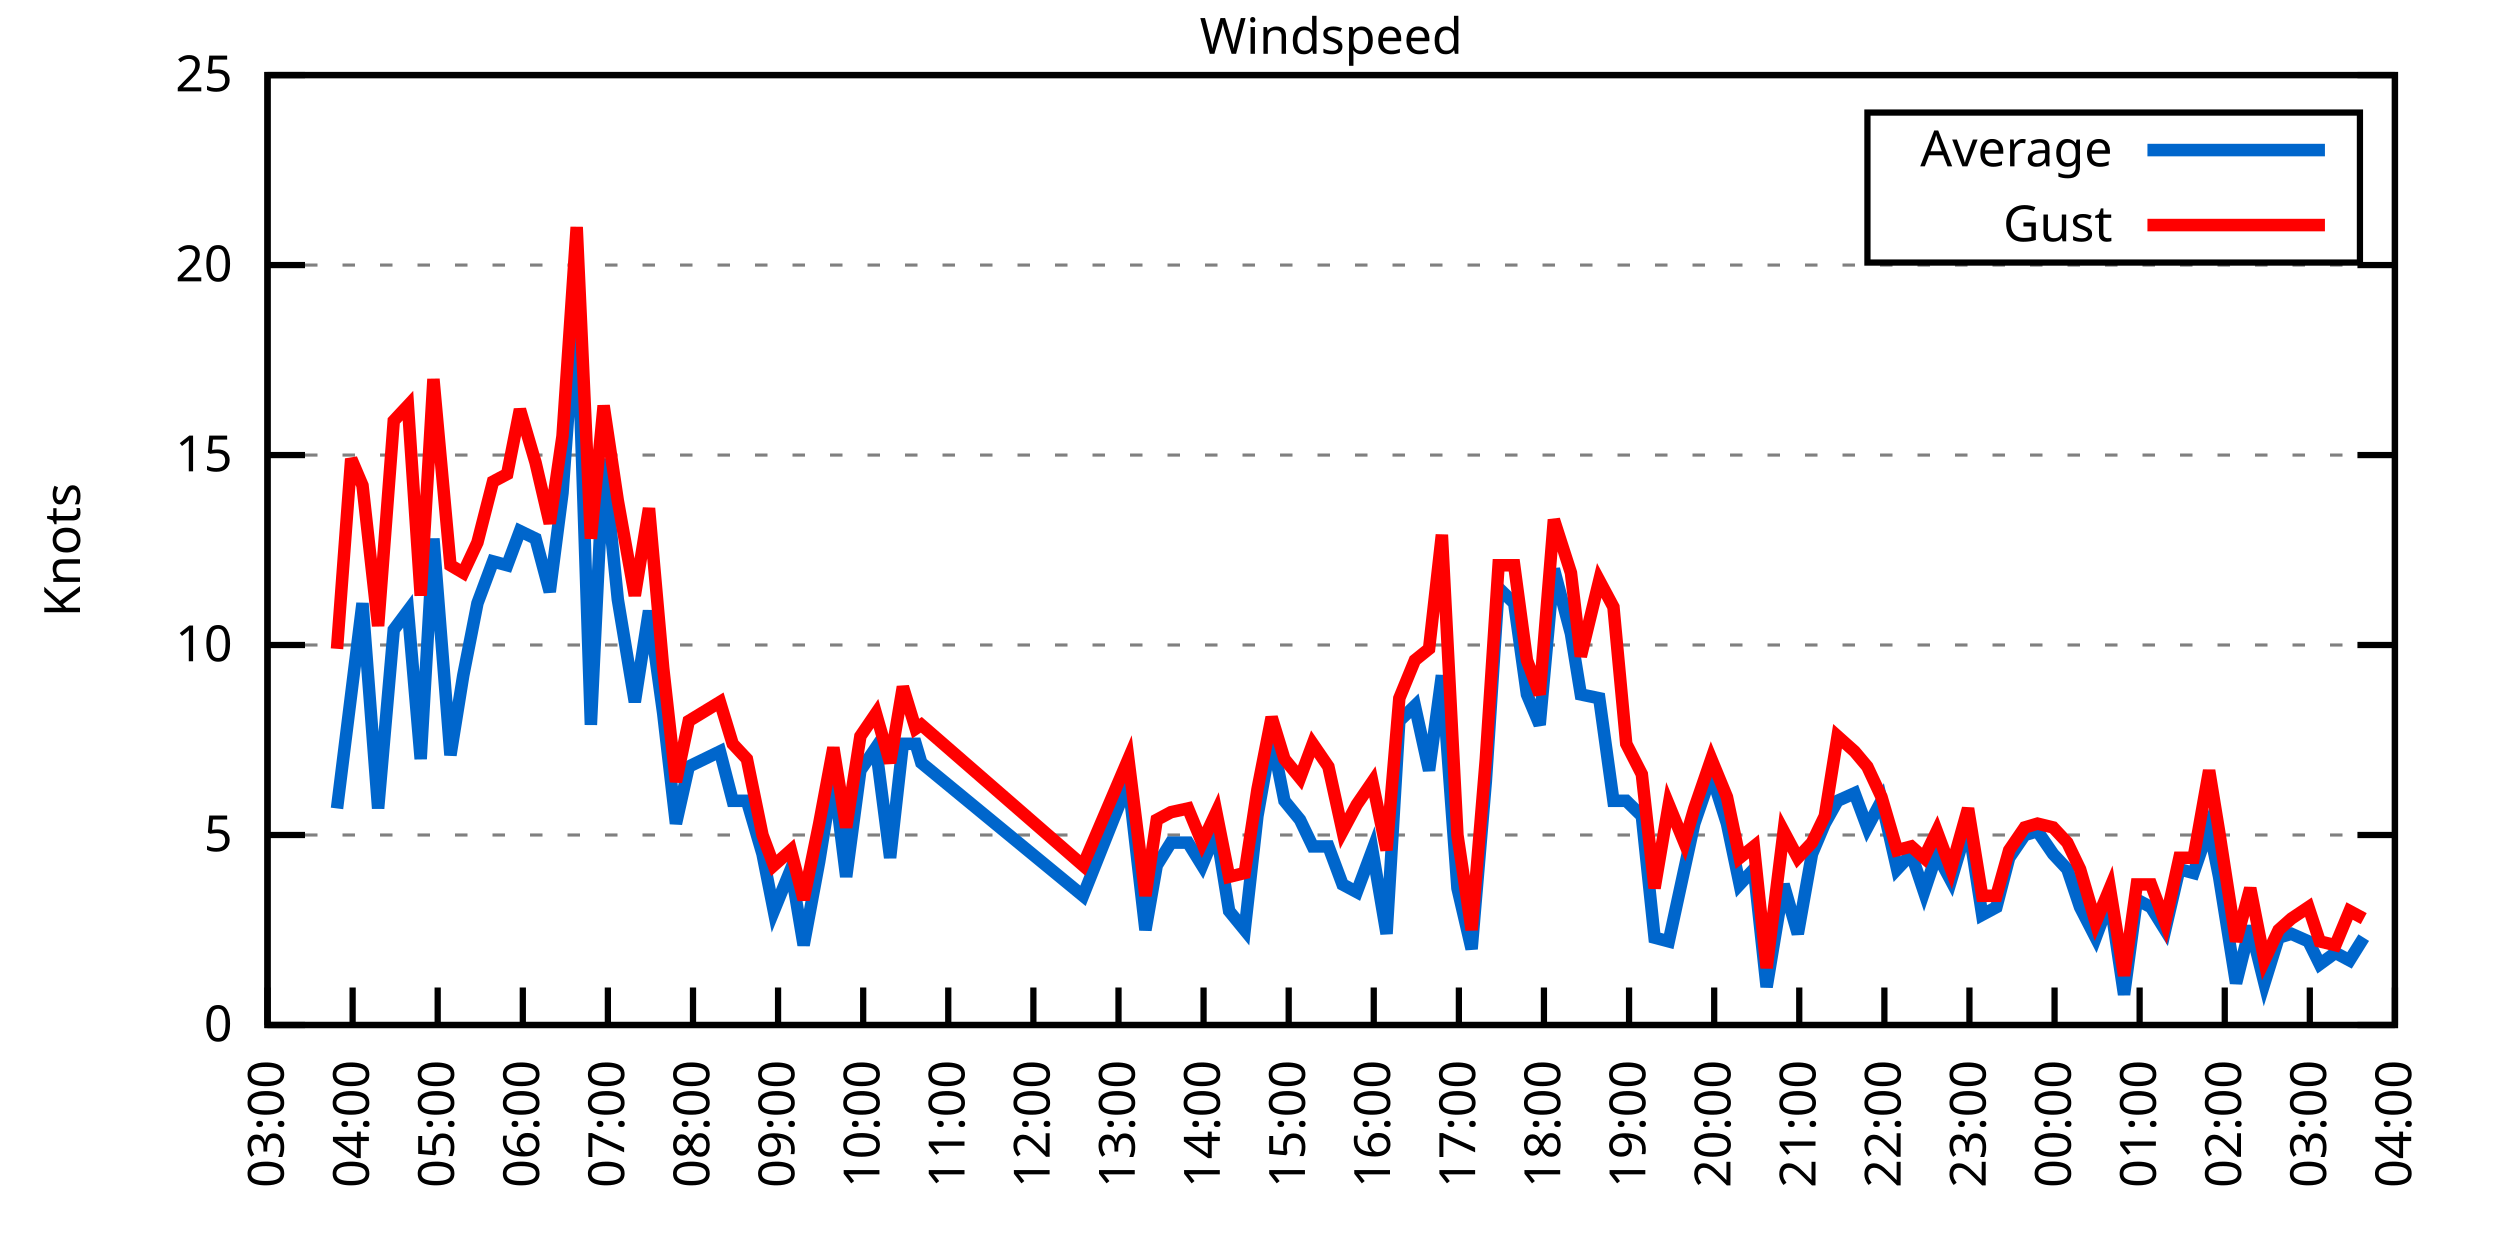
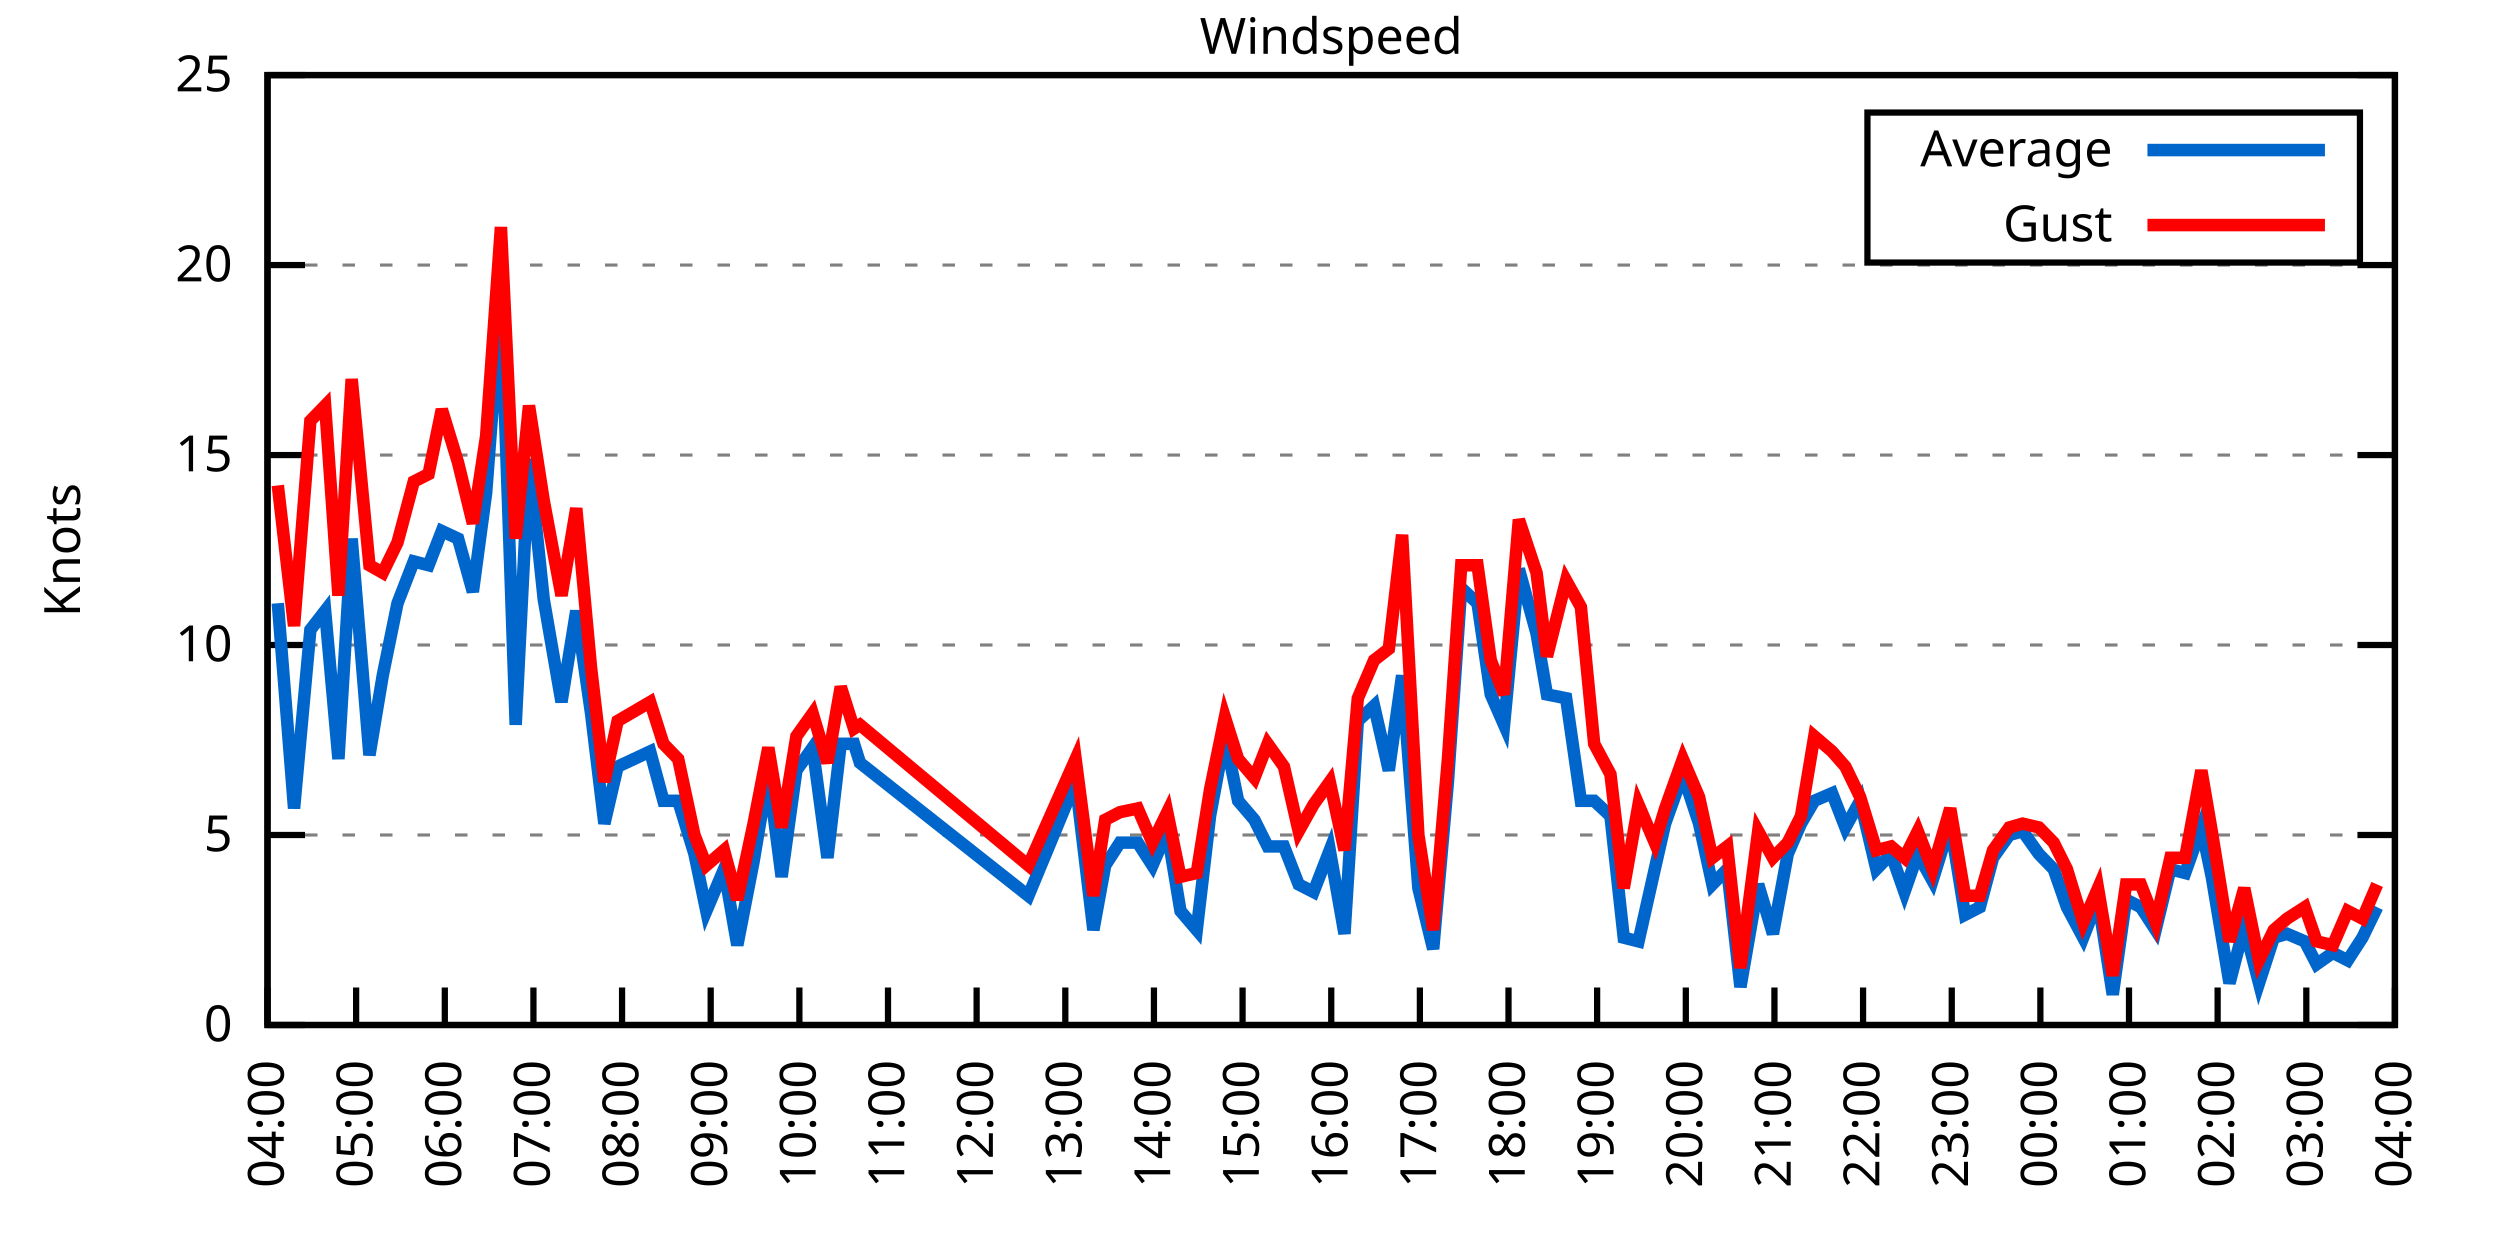
<svg xmlns="http://www.w3.org/2000/svg" xmlns:xlink="http://www.w3.org/1999/xlink" width="400" height="200" viewBox="0 0 400 200">
  <g id="gnuplot_canvas">
    <rect x="0" y="0" width="400" height="200" fill="none" />
    <defs>
      <circle id="gpDot" r="0.5" stroke-width="0.5" stroke="currentColor" />
      <path id="gpPt0" stroke-width="0.333" stroke="currentColor" d="M-1,0 h2 M0,-1 v2" />
      <path id="gpPt1" stroke-width="0.333" stroke="currentColor" d="M-1,-1 L1,1 M1,-1 L-1,1" />
      <path id="gpPt2" stroke-width="0.333" stroke="currentColor" d="M-1,0 L1,0 M0,-1 L0,1 M-1,-1 L1,1 M-1,1 L1,-1" />
      <rect id="gpPt3" stroke-width="0.333" stroke="currentColor" x="-1" y="-1" width="2" height="2" />
      <rect id="gpPt4" stroke-width="0.333" stroke="currentColor" fill="currentColor" x="-1" y="-1" width="2" height="2" />
      <circle id="gpPt5" stroke-width="0.333" stroke="currentColor" cx="0" cy="0" r="1" />
      <use xlink:href="#gpPt5" id="gpPt6" fill="currentColor" stroke="none" />
      <path id="gpPt7" stroke-width="0.333" stroke="currentColor" d="M0,-1.33 L-1.33,0.67 L1.33,0.67 z" />
      <use xlink:href="#gpPt7" id="gpPt8" fill="currentColor" stroke="none" />
      <use xlink:href="#gpPt7" id="gpPt9" stroke="currentColor" transform="rotate(180)" />
      <use xlink:href="#gpPt9" id="gpPt10" fill="currentColor" stroke="none" />
      <use xlink:href="#gpPt3" id="gpPt11" stroke="currentColor" transform="rotate(45)" />
      <use xlink:href="#gpPt11" id="gpPt12" fill="currentColor" stroke="none" />
      <path id="gpPt13" stroke-width="0.333" stroke="currentColor" d="M0,1.330 L1.265,0.411 L0.782,-1.067 L-0.782,-1.076 L-1.265,0.411 z" />
      <use xlink:href="#gpPt13" id="gpPt14" fill="currentColor" stroke="none" />
      <filter id="textbox" filterUnits="objectBoundingBox" x="0" y="0" height="1" width="1">
        <feFlood flood-color="white" flood-opacity="1" result="bgnd" />
        <feComposite in="SourceGraphic" in2="bgnd" operator="atop" />
      </filter>
      <filter id="greybox" filterUnits="objectBoundingBox" x="0" y="0" height="1" width="1">
        <feFlood flood-color="lightgrey" flood-opacity="1" result="grey" />
        <feComposite in="SourceGraphic" in2="grey" operator="atop" />
      </filter>
    </defs>
    <g fill="none" color="white" stroke="currentColor" stroke-width="1.00" stroke-linecap="butt" stroke-linejoin="miter">
</g>
    <g fill="none" color="black" stroke="currentColor" stroke-width="1.00" stroke-linecap="butt" stroke-linejoin="miter">
      <g stroke="none" shape-rendering="crispEdges">
        <polygon fill="rgb(255, 255, 255)" points="42.80,164.00 383.18,164.00 383.18,12.02 42.80,12.02 " />
      </g>
    </g>
    <g fill="none" color="black" stroke="currentColor" stroke-width="1.00" stroke-linecap="butt" stroke-linejoin="miter">
</g>
    <g fill="none" color="black" stroke="black" stroke-width="0.50" stroke-linecap="butt" stroke-linejoin="miter">
</g>
    <g fill="none" color="gray" stroke="currentColor" stroke-width="0.50" stroke-linecap="butt" stroke-linejoin="miter">
      <path stroke="gray" stroke-dasharray="2,4" class="gridline" d="M42.80,164.00 L383.19,164.00  " />
    </g>
    <g fill="none" color="gray" stroke="gray" stroke-width="1.00" stroke-linecap="butt" stroke-linejoin="miter">
</g>
    <g fill="none" color="black" stroke="currentColor" stroke-width="1.00" stroke-linecap="butt" stroke-linejoin="miter">
      <path stroke="black" d="M42.80,164.00 L48.80,164.00 M383.19,164.00 L377.19,164.00  " />
      <g transform="translate(37.20,166.60)" stroke="none" fill="black" font-family="Sans" font-size="8.00" text-anchor="end">
        <text>
          <tspan font-family="Sans"> 0</tspan>
        </text>
      </g>
    </g>
    <g fill="none" color="black" stroke="currentColor" stroke-width="1.00" stroke-linecap="butt" stroke-linejoin="miter">
</g>
    <g fill="none" color="black" stroke="black" stroke-width="0.50" stroke-linecap="butt" stroke-linejoin="miter">
</g>
    <g fill="none" color="gray" stroke="currentColor" stroke-width="0.50" stroke-linecap="butt" stroke-linejoin="miter">
      <path stroke="gray" stroke-dasharray="2,4" class="gridline" d="M42.80,133.60 L383.19,133.60  " />
    </g>
    <g fill="none" color="gray" stroke="gray" stroke-width="1.00" stroke-linecap="butt" stroke-linejoin="miter">
</g>
    <g fill="none" color="black" stroke="currentColor" stroke-width="1.00" stroke-linecap="butt" stroke-linejoin="miter">
      <path stroke="black" d="M42.80,133.60 L48.80,133.60 M383.19,133.60 L377.19,133.60  " />
      <g transform="translate(37.20,136.20)" stroke="none" fill="black" font-family="Sans" font-size="8.00" text-anchor="end">
        <text>
          <tspan font-family="Sans"> 5</tspan>
        </text>
      </g>
    </g>
    <g fill="none" color="black" stroke="currentColor" stroke-width="1.00" stroke-linecap="butt" stroke-linejoin="miter">
</g>
    <g fill="none" color="black" stroke="black" stroke-width="0.50" stroke-linecap="butt" stroke-linejoin="miter">
</g>
    <g fill="none" color="gray" stroke="currentColor" stroke-width="0.50" stroke-linecap="butt" stroke-linejoin="miter">
      <path stroke="gray" stroke-dasharray="2,4" class="gridline" d="M42.80,103.20 L383.19,103.20  " />
    </g>
    <g fill="none" color="gray" stroke="gray" stroke-width="1.00" stroke-linecap="butt" stroke-linejoin="miter">
</g>
    <g fill="none" color="black" stroke="currentColor" stroke-width="1.00" stroke-linecap="butt" stroke-linejoin="miter">
      <path stroke="black" d="M42.80,103.20 L48.80,103.20 M383.19,103.20 L377.19,103.20  " />
      <g transform="translate(37.20,105.80)" stroke="none" fill="black" font-family="Sans" font-size="8.00" text-anchor="end">
        <text>
          <tspan font-family="Sans"> 10</tspan>
        </text>
      </g>
    </g>
    <g fill="none" color="black" stroke="currentColor" stroke-width="1.00" stroke-linecap="butt" stroke-linejoin="miter">
</g>
    <g fill="none" color="black" stroke="black" stroke-width="0.50" stroke-linecap="butt" stroke-linejoin="miter">
</g>
    <g fill="none" color="gray" stroke="currentColor" stroke-width="0.50" stroke-linecap="butt" stroke-linejoin="miter">
      <path stroke="gray" stroke-dasharray="2,4" class="gridline" d="M42.80,72.81 L383.19,72.81  " />
    </g>
    <g fill="none" color="gray" stroke="gray" stroke-width="1.00" stroke-linecap="butt" stroke-linejoin="miter">
</g>
    <g fill="none" color="black" stroke="currentColor" stroke-width="1.00" stroke-linecap="butt" stroke-linejoin="miter">
      <path stroke="black" d="M42.80,72.81 L48.80,72.81 M383.19,72.81 L377.19,72.81  " />
      <g transform="translate(37.20,75.41)" stroke="none" fill="black" font-family="Sans" font-size="8.00" text-anchor="end">
        <text>
          <tspan font-family="Sans"> 15</tspan>
        </text>
      </g>
    </g>
    <g fill="none" color="black" stroke="currentColor" stroke-width="1.00" stroke-linecap="butt" stroke-linejoin="miter">
</g>
    <g fill="none" color="black" stroke="black" stroke-width="0.50" stroke-linecap="butt" stroke-linejoin="miter">
</g>
    <g fill="none" color="gray" stroke="currentColor" stroke-width="0.50" stroke-linecap="butt" stroke-linejoin="miter">
      <path stroke="gray" stroke-dasharray="2,4" class="gridline" d="M42.80,42.41 L383.19,42.41  " />
    </g>
    <g fill="none" color="gray" stroke="gray" stroke-width="1.00" stroke-linecap="butt" stroke-linejoin="miter">
</g>
    <g fill="none" color="black" stroke="currentColor" stroke-width="1.00" stroke-linecap="butt" stroke-linejoin="miter">
      <path stroke="black" d="M42.80,42.41 L48.80,42.41 M383.19,42.41 L377.19,42.41  " />
      <g transform="translate(37.20,45.01)" stroke="none" fill="black" font-family="Sans" font-size="8.00" text-anchor="end">
        <text>
          <tspan font-family="Sans"> 20</tspan>
        </text>
      </g>
    </g>
    <g fill="none" color="black" stroke="currentColor" stroke-width="1.00" stroke-linecap="butt" stroke-linejoin="miter">
</g>
    <g fill="none" color="black" stroke="black" stroke-width="0.50" stroke-linecap="butt" stroke-linejoin="miter">
</g>
    <g fill="none" color="gray" stroke="currentColor" stroke-width="0.50" stroke-linecap="butt" stroke-linejoin="miter">
      <path stroke="gray" stroke-dasharray="2,4" class="gridline" d="M42.80,12.01 L383.19,12.01  " />
    </g>
    <g fill="none" color="gray" stroke="gray" stroke-width="1.00" stroke-linecap="butt" stroke-linejoin="miter">
</g>
    <g fill="none" color="black" stroke="currentColor" stroke-width="1.00" stroke-linecap="butt" stroke-linejoin="miter">
      <path stroke="black" d="M42.80,12.01 L48.80,12.01 M383.19,12.01 L377.19,12.01  " />
      <g transform="translate(37.20,14.61)" stroke="none" fill="black" font-family="Sans" font-size="8.00" text-anchor="end">
        <text>
          <tspan font-family="Sans"> 25</tspan>
        </text>
      </g>
    </g>
    <g fill="none" color="black" stroke="currentColor" stroke-width="1.00" stroke-linecap="butt" stroke-linejoin="miter">
      <path stroke="black" d="M42.80,164.00 L42.80,158.00  " />
      <g transform="translate(45.40,169.60) rotate(270.00)" stroke="none" fill="black" font-family="Sans" font-size="8.00" text-anchor="end">
        <text>
-           <tspan font-family="Sans">03:00</tspan>
-         </text>
-       </g>
-     </g>
-     <g fill="none" color="black" stroke="currentColor" stroke-width="1.00" stroke-linecap="butt" stroke-linejoin="miter">
-       <path stroke="black" d="M56.42,164.00 L56.42,158.00  " />
-       <g transform="translate(59.02,169.60) rotate(270.00)" stroke="none" fill="black" font-family="Sans" font-size="8.00" text-anchor="end">
-         <text>
          <tspan font-family="Sans">04:00</tspan>
        </text>
      </g>
    </g>
    <g fill="none" color="black" stroke="currentColor" stroke-width="1.00" stroke-linecap="butt" stroke-linejoin="miter">
-       <path stroke="black" d="M70.03,164.00 L70.03,158.00  " />
-       <g transform="translate(72.63,169.60) rotate(270.00)" stroke="none" fill="black" font-family="Sans" font-size="8.00" text-anchor="end">
+       <path stroke="black" d="M56.98,164.00 L56.98,158.00  " />
+       <g transform="translate(59.58,169.60) rotate(270.00)" stroke="none" fill="black" font-family="Sans" font-size="8.00" text-anchor="end">
        <text>
          <tspan font-family="Sans">05:00</tspan>
        </text>
      </g>
    </g>
    <g fill="none" color="black" stroke="currentColor" stroke-width="1.00" stroke-linecap="butt" stroke-linejoin="miter">
-       <path stroke="black" d="M83.65,164.00 L83.65,158.00  " />
-       <g transform="translate(86.25,169.60) rotate(270.00)" stroke="none" fill="black" font-family="Sans" font-size="8.00" text-anchor="end">
+       <path stroke="black" d="M71.17,164.00 L71.17,158.00  " />
+       <g transform="translate(73.77,169.60) rotate(270.00)" stroke="none" fill="black" font-family="Sans" font-size="8.00" text-anchor="end">
        <text>
          <tspan font-family="Sans">06:00</tspan>
        </text>
      </g>
    </g>
    <g fill="none" color="black" stroke="currentColor" stroke-width="1.00" stroke-linecap="butt" stroke-linejoin="miter">
-       <path stroke="black" d="M97.26,164.00 L97.26,158.00  " />
-       <g transform="translate(99.86,169.60) rotate(270.00)" stroke="none" fill="black" font-family="Sans" font-size="8.00" text-anchor="end">
+       <path stroke="black" d="M85.35,164.00 L85.35,158.00  " />
+       <g transform="translate(87.95,169.60) rotate(270.00)" stroke="none" fill="black" font-family="Sans" font-size="8.00" text-anchor="end">
        <text>
          <tspan font-family="Sans">07:00</tspan>
        </text>
      </g>
    </g>
    <g fill="none" color="black" stroke="currentColor" stroke-width="1.00" stroke-linecap="butt" stroke-linejoin="miter">
-       <path stroke="black" d="M110.88,164.00 L110.88,158.00  " />
-       <g transform="translate(113.48,169.60) rotate(270.00)" stroke="none" fill="black" font-family="Sans" font-size="8.00" text-anchor="end">
+       <path stroke="black" d="M99.53,164.00 L99.53,158.00  " />
+       <g transform="translate(102.13,169.60) rotate(270.00)" stroke="none" fill="black" font-family="Sans" font-size="8.00" text-anchor="end">
        <text>
          <tspan font-family="Sans">08:00</tspan>
        </text>
      </g>
    </g>
    <g fill="none" color="black" stroke="currentColor" stroke-width="1.00" stroke-linecap="butt" stroke-linejoin="miter">
-       <path stroke="black" d="M124.49,164.00 L124.49,158.00  " />
-       <g transform="translate(127.09,169.60) rotate(270.00)" stroke="none" fill="black" font-family="Sans" font-size="8.00" text-anchor="end">
+       <path stroke="black" d="M113.71,164.00 L113.71,158.00  " />
+       <g transform="translate(116.31,169.60) rotate(270.00)" stroke="none" fill="black" font-family="Sans" font-size="8.00" text-anchor="end">
        <text>
          <tspan font-family="Sans">09:00</tspan>
        </text>
      </g>
    </g>
    <g fill="none" color="black" stroke="currentColor" stroke-width="1.00" stroke-linecap="butt" stroke-linejoin="miter">
-       <path stroke="black" d="M138.11,164.00 L138.11,158.00  " />
-       <g transform="translate(140.71,169.60) rotate(270.00)" stroke="none" fill="black" font-family="Sans" font-size="8.00" text-anchor="end">
+       <path stroke="black" d="M127.90,164.00 L127.90,158.00  " />
+       <g transform="translate(130.50,169.60) rotate(270.00)" stroke="none" fill="black" font-family="Sans" font-size="8.00" text-anchor="end">
        <text>
          <tspan font-family="Sans">10:00</tspan>
        </text>
      </g>
    </g>
    <g fill="none" color="black" stroke="currentColor" stroke-width="1.00" stroke-linecap="butt" stroke-linejoin="miter">
-       <path stroke="black" d="M151.72,164.00 L151.72,158.00  " />
-       <g transform="translate(154.32,169.60) rotate(270.00)" stroke="none" fill="black" font-family="Sans" font-size="8.00" text-anchor="end">
+       <path stroke="black" d="M142.08,164.00 L142.08,158.00  " />
+       <g transform="translate(144.68,169.60) rotate(270.00)" stroke="none" fill="black" font-family="Sans" font-size="8.00" text-anchor="end">
        <text>
          <tspan font-family="Sans">11:00</tspan>
        </text>
      </g>
    </g>
    <g fill="none" color="black" stroke="currentColor" stroke-width="1.00" stroke-linecap="butt" stroke-linejoin="miter">
-       <path stroke="black" d="M165.34,164.00 L165.34,158.00  " />
-       <g transform="translate(167.94,169.60) rotate(270.00)" stroke="none" fill="black" font-family="Sans" font-size="8.00" text-anchor="end">
+       <path stroke="black" d="M156.26,164.00 L156.26,158.00  " />
+       <g transform="translate(158.86,169.60) rotate(270.00)" stroke="none" fill="black" font-family="Sans" font-size="8.00" text-anchor="end">
        <text>
          <tspan font-family="Sans">12:00</tspan>
        </text>
      </g>
    </g>
    <g fill="none" color="black" stroke="currentColor" stroke-width="1.00" stroke-linecap="butt" stroke-linejoin="miter">
-       <path stroke="black" d="M178.96,164.00 L178.96,158.00  " />
-       <g transform="translate(181.56,169.60) rotate(270.00)" stroke="none" fill="black" font-family="Sans" font-size="8.00" text-anchor="end">
+       <path stroke="black" d="M170.45,164.00 L170.45,158.00  " />
+       <g transform="translate(173.05,169.60) rotate(270.00)" stroke="none" fill="black" font-family="Sans" font-size="8.00" text-anchor="end">
        <text>
          <tspan font-family="Sans">13:00</tspan>
        </text>
      </g>
    </g>
    <g fill="none" color="black" stroke="currentColor" stroke-width="1.00" stroke-linecap="butt" stroke-linejoin="miter">
-       <path stroke="black" d="M192.57,164.00 L192.57,158.00  " />
-       <g transform="translate(195.17,169.60) rotate(270.00)" stroke="none" fill="black" font-family="Sans" font-size="8.00" text-anchor="end">
+       <path stroke="black" d="M184.63,164.00 L184.63,158.00  " />
+       <g transform="translate(187.23,169.60) rotate(270.00)" stroke="none" fill="black" font-family="Sans" font-size="8.00" text-anchor="end">
        <text>
          <tspan font-family="Sans">14:00</tspan>
        </text>
      </g>
    </g>
    <g fill="none" color="black" stroke="currentColor" stroke-width="1.00" stroke-linecap="butt" stroke-linejoin="miter">
-       <path stroke="black" d="M206.19,164.00 L206.19,158.00  " />
-       <g transform="translate(208.79,169.60) rotate(270.00)" stroke="none" fill="black" font-family="Sans" font-size="8.00" text-anchor="end">
+       <path stroke="black" d="M198.81,164.00 L198.81,158.00  " />
+       <g transform="translate(201.41,169.60) rotate(270.00)" stroke="none" fill="black" font-family="Sans" font-size="8.00" text-anchor="end">
        <text>
          <tspan font-family="Sans">15:00</tspan>
        </text>
      </g>
    </g>
    <g fill="none" color="black" stroke="currentColor" stroke-width="1.00" stroke-linecap="butt" stroke-linejoin="miter">
-       <path stroke="black" d="M219.80,164.00 L219.80,158.00  " />
-       <g transform="translate(222.40,169.60) rotate(270.00)" stroke="none" fill="black" font-family="Sans" font-size="8.00" text-anchor="end">
+       <path stroke="black" d="M213.00,164.00 L213.00,158.00  " />
+       <g transform="translate(215.60,169.60) rotate(270.00)" stroke="none" fill="black" font-family="Sans" font-size="8.00" text-anchor="end">
        <text>
          <tspan font-family="Sans">16:00</tspan>
        </text>
      </g>
    </g>
    <g fill="none" color="black" stroke="currentColor" stroke-width="1.00" stroke-linecap="butt" stroke-linejoin="miter">
-       <path stroke="black" d="M233.42,164.00 L233.42,158.00  " />
-       <g transform="translate(236.02,169.60) rotate(270.00)" stroke="none" fill="black" font-family="Sans" font-size="8.00" text-anchor="end">
+       <path stroke="black" d="M227.18,164.00 L227.18,158.00  " />
+       <g transform="translate(229.78,169.60) rotate(270.00)" stroke="none" fill="black" font-family="Sans" font-size="8.00" text-anchor="end">
        <text>
          <tspan font-family="Sans">17:00</tspan>
        </text>
      </g>
    </g>
    <g fill="none" color="black" stroke="currentColor" stroke-width="1.00" stroke-linecap="butt" stroke-linejoin="miter">
-       <path stroke="black" d="M247.03,164.00 L247.03,158.00  " />
-       <g transform="translate(249.63,169.60) rotate(270.00)" stroke="none" fill="black" font-family="Sans" font-size="8.00" text-anchor="end">
+       <path stroke="black" d="M241.36,164.00 L241.36,158.00  " />
+       <g transform="translate(243.96,169.60) rotate(270.00)" stroke="none" fill="black" font-family="Sans" font-size="8.00" text-anchor="end">
        <text>
          <tspan font-family="Sans">18:00</tspan>
        </text>
      </g>
    </g>
    <g fill="none" color="black" stroke="currentColor" stroke-width="1.00" stroke-linecap="butt" stroke-linejoin="miter">
-       <path stroke="black" d="M260.65,164.00 L260.65,158.00  " />
-       <g transform="translate(263.25,169.60) rotate(270.00)" stroke="none" fill="black" font-family="Sans" font-size="8.00" text-anchor="end">
+       <path stroke="black" d="M255.54,164.00 L255.54,158.00  " />
+       <g transform="translate(258.14,169.60) rotate(270.00)" stroke="none" fill="black" font-family="Sans" font-size="8.00" text-anchor="end">
        <text>
          <tspan font-family="Sans">19:00</tspan>
        </text>
      </g>
    </g>
    <g fill="none" color="black" stroke="currentColor" stroke-width="1.00" stroke-linecap="butt" stroke-linejoin="miter">
-       <path stroke="black" d="M274.27,164.00 L274.27,158.00  " />
-       <g transform="translate(276.87,169.60) rotate(270.00)" stroke="none" fill="black" font-family="Sans" font-size="8.00" text-anchor="end">
+       <path stroke="black" d="M269.73,164.00 L269.73,158.00  " />
+       <g transform="translate(272.33,169.60) rotate(270.00)" stroke="none" fill="black" font-family="Sans" font-size="8.00" text-anchor="end">
        <text>
          <tspan font-family="Sans">20:00</tspan>
        </text>
      </g>
    </g>
    <g fill="none" color="black" stroke="currentColor" stroke-width="1.00" stroke-linecap="butt" stroke-linejoin="miter">
-       <path stroke="black" d="M287.88,164.00 L287.88,158.00  " />
-       <g transform="translate(290.48,169.60) rotate(270.00)" stroke="none" fill="black" font-family="Sans" font-size="8.00" text-anchor="end">
+       <path stroke="black" d="M283.91,164.00 L283.91,158.00  " />
+       <g transform="translate(286.51,169.60) rotate(270.00)" stroke="none" fill="black" font-family="Sans" font-size="8.00" text-anchor="end">
        <text>
          <tspan font-family="Sans">21:00</tspan>
        </text>
      </g>
    </g>
    <g fill="none" color="black" stroke="currentColor" stroke-width="1.00" stroke-linecap="butt" stroke-linejoin="miter">
-       <path stroke="black" d="M301.50,164.00 L301.50,158.00  " />
-       <g transform="translate(304.10,169.60) rotate(270.00)" stroke="none" fill="black" font-family="Sans" font-size="8.00" text-anchor="end">
+       <path stroke="black" d="M298.09,164.00 L298.09,158.00  " />
+       <g transform="translate(300.69,169.60) rotate(270.00)" stroke="none" fill="black" font-family="Sans" font-size="8.00" text-anchor="end">
        <text>
          <tspan font-family="Sans">22:00</tspan>
        </text>
      </g>
    </g>
    <g fill="none" color="black" stroke="currentColor" stroke-width="1.00" stroke-linecap="butt" stroke-linejoin="miter">
-       <path stroke="black" d="M315.11,164.00 L315.11,158.00  " />
-       <g transform="translate(317.71,169.60) rotate(270.00)" stroke="none" fill="black" font-family="Sans" font-size="8.00" text-anchor="end">
+       <path stroke="black" d="M312.28,164.00 L312.28,158.00  " />
+       <g transform="translate(314.88,169.60) rotate(270.00)" stroke="none" fill="black" font-family="Sans" font-size="8.00" text-anchor="end">
        <text>
          <tspan font-family="Sans">23:00</tspan>
        </text>
      </g>
    </g>
    <g fill="none" color="black" stroke="currentColor" stroke-width="1.00" stroke-linecap="butt" stroke-linejoin="miter">
-       <path stroke="black" d="M328.73,164.00 L328.73,158.00  " />
-       <g transform="translate(331.33,169.60) rotate(270.00)" stroke="none" fill="black" font-family="Sans" font-size="8.00" text-anchor="end">
+       <path stroke="black" d="M326.46,164.00 L326.46,158.00  " />
+       <g transform="translate(329.06,169.60) rotate(270.00)" stroke="none" fill="black" font-family="Sans" font-size="8.00" text-anchor="end">
        <text>
          <tspan font-family="Sans">00:00</tspan>
        </text>
      </g>
    </g>
    <g fill="none" color="black" stroke="currentColor" stroke-width="1.00" stroke-linecap="butt" stroke-linejoin="miter">
-       <path stroke="black" d="M342.34,164.00 L342.34,158.00  " />
-       <g transform="translate(344.94,169.60) rotate(270.00)" stroke="none" fill="black" font-family="Sans" font-size="8.00" text-anchor="end">
+       <path stroke="black" d="M340.64,164.00 L340.64,158.00  " />
+       <g transform="translate(343.24,169.60) rotate(270.00)" stroke="none" fill="black" font-family="Sans" font-size="8.00" text-anchor="end">
        <text>
          <tspan font-family="Sans">01:00</tspan>
        </text>
      </g>
    </g>
    <g fill="none" color="black" stroke="currentColor" stroke-width="1.00" stroke-linecap="butt" stroke-linejoin="miter">
-       <path stroke="black" d="M355.96,164.00 L355.96,158.00  " />
-       <g transform="translate(358.56,169.60) rotate(270.00)" stroke="none" fill="black" font-family="Sans" font-size="8.00" text-anchor="end">
+       <path stroke="black" d="M354.82,164.00 L354.82,158.00  " />
+       <g transform="translate(357.42,169.60) rotate(270.00)" stroke="none" fill="black" font-family="Sans" font-size="8.00" text-anchor="end">
        <text>
          <tspan font-family="Sans">02:00</tspan>
        </text>
      </g>
    </g>
    <g fill="none" color="black" stroke="currentColor" stroke-width="1.00" stroke-linecap="butt" stroke-linejoin="miter">
-       <path stroke="black" d="M369.57,164.00 L369.57,158.00  " />
-       <g transform="translate(372.17,169.60) rotate(270.00)" stroke="none" fill="black" font-family="Sans" font-size="8.00" text-anchor="end">
+       <path stroke="black" d="M369.01,164.00 L369.01,158.00  " />
+       <g transform="translate(371.61,169.60) rotate(270.00)" stroke="none" fill="black" font-family="Sans" font-size="8.00" text-anchor="end">
        <text>
          <tspan font-family="Sans">03:00</tspan>
        </text>
      </g>
    </g>
    <g fill="none" color="black" stroke="currentColor" stroke-width="1.00" stroke-linecap="butt" stroke-linejoin="miter">
      <path stroke="black" d="M383.19,164.00 L383.19,158.00  " />
      <g transform="translate(385.79,169.60) rotate(270.00)" stroke="none" fill="black" font-family="Sans" font-size="8.00" text-anchor="end">
        <text>
          <tspan font-family="Sans">04:00</tspan>
        </text>
      </g>
    </g>
    <g fill="none" color="black" stroke="currentColor" stroke-width="1.00" stroke-linecap="butt" stroke-linejoin="miter">
</g>
    <g fill="none" color="black" stroke="currentColor" stroke-width="1.00" stroke-linecap="butt" stroke-linejoin="miter">
      <path stroke="black" d="M42.80,12.01 L42.80,164.00 L383.19,164.00 L383.19,12.01 L42.80,12.01 Z  " />
    </g>
    <g fill="none" color="black" stroke="currentColor" stroke-width="1.00" stroke-linecap="butt" stroke-linejoin="miter">
</g>
    <g fill="none" color="black" stroke="currentColor" stroke-width="1.00" stroke-linecap="butt" stroke-linejoin="miter">
      <path stroke="black" d="M298.79,42.01 L298.79,18.01 L377.59,18.01 L377.59,42.01 L298.79,42.01 Z  " />
    </g>
    <g id="Windspeed_plot_1">
      <g fill="none" color="white" stroke="black" stroke-width="2.00" stroke-linecap="butt" stroke-linejoin="miter">
</g>
      <g fill="none" color="black" stroke="currentColor" stroke-width="2.00" stroke-linecap="butt" stroke-linejoin="miter">
        <g transform="translate(337.99,26.61)" stroke="none" fill="black" font-family="Sans" font-size="8.00" text-anchor="end">
          <text>
            <tspan font-family="Sans">Average</tspan>
          </text>
        </g>
      </g>
      <g fill="none" color="black" stroke="currentColor" stroke-width="2.00" stroke-linecap="butt" stroke-linejoin="miter">
-         <path stroke="rgb(  0, 102, 204)" d="M343.59,24.01 L371.99,24.01 M53.92,129.35 L56.19,111.11 L58.00,96.52 L60.50,129.35 L63.00,100.77 L65.27,97.73   L67.31,121.44 L69.35,86.18 L72.07,120.83 L74.12,108.07 L76.39,96.52 L78.88,89.83 L81.15,90.44 L83.19,84.97   L85.69,86.18 L87.96,94.69 L90.00,78.89 L92.27,47.88 L94.54,115.97 L96.58,73.41 L98.85,95.91 L101.57,112.32   L103.84,97.73 L106.11,114.15 L108.15,131.78 L110.20,122.66 L115.19,120.23 L117.23,128.13 L119.50,128.13 L122.00,136.64   L123.81,145.76 L126.54,139.07 L128.58,151.23 L131.07,137.86 L133.34,123.87 L135.39,140.29 L137.66,123.27 L140.15,119.62   L142.42,137.25 L144.46,119.01 L146.51,119.01 L147.41,122.05 L173.28,143.33 L180.54,125.09 L183.27,148.80 L185.08,138.47   L187.35,134.82 L190.08,134.82 L192.34,138.47 L194.61,132.99 L196.66,145.76 L199.15,148.80 L201.19,130.56 L203.46,117.80   L205.51,128.13 L208.00,131.17 L210.04,135.43 L212.54,135.43 L214.81,141.51 L217.08,142.72 L219.58,136.03 L221.85,149.41   L223.89,115.36 L226.38,112.93 L228.65,123.27 L230.70,108.07 L233.19,142.11 L235.46,151.84 L237.73,125.09 L239.77,94.08   L242.27,96.52 L244.31,111.11 L246.35,115.97 L248.62,91.04 L251.35,101.38 L252.93,111.11 L255.88,111.72 L258.15,128.13   L260.20,128.13 L262.69,130.56 L264.73,150.02 L267.00,150.62 L269.50,139.07 L271.09,131.78 L273.81,123.87 L276.31,131.78   L278.35,141.51 L280.62,139.07 L282.66,157.92 L285.38,141.51 L287.65,149.41 L289.92,136.64 L291.97,131.78 L294.01,128.13   L296.73,126.91 L298.77,132.39 L301.04,128.13 L303.54,139.07 L305.81,136.64 L307.85,142.72 L309.89,136.64 L312.16,140.90   L314.89,131.78 L317.15,146.37 L319.42,145.15 L321.47,137.25 L323.96,133.60 L326.00,132.99 L328.50,136.64 L330.77,139.07   L332.81,145.15 L335.31,150.02 L337.58,143.94 L339.85,159.14 L341.89,143.94 L344.16,145.15 L346.43,148.80 L348.70,139.07   L350.97,139.68 L353.46,132.39 L355.05,140.29 L357.77,157.31 L360.04,148.19 L362.31,157.31 L364.58,150.02 L366.62,149.41   L369.35,150.62 L371.16,154.27 L373.66,152.45 L375.93,153.66 L378.20,150.02  " />
+         <path stroke="rgb(  0, 102, 204)" d="M343.59,24.01 L371.99,24.01 M44.45,96.52 L47.05,129.35 L49.66,100.77 L52.02,97.73 L54.15,121.44 L56.27,86.18   L59.11,120.83 L61.24,108.07 L63.60,96.52 L66.20,89.83 L68.57,90.44 L70.69,84.97 L73.29,86.18 L75.66,94.69   L77.78,78.89 L80.15,47.88 L82.51,115.97 L84.64,73.41 L87.00,95.91 L89.84,112.32 L92.20,97.73 L94.57,114.15   L96.70,131.78 L98.82,122.66 L104.02,120.23 L106.15,128.13 L108.51,128.13 L111.11,136.64 L113.01,145.76 L115.84,139.07   L117.97,151.23 L120.57,137.86 L122.93,123.87 L125.06,140.29 L127.42,123.27 L130.02,119.62 L132.39,137.25 L134.52,119.01   L136.64,119.01 L137.59,122.05 L164.54,143.33 L172.10,125.09 L174.94,148.80 L176.83,138.47 L179.19,134.82 L182.03,134.82   L184.39,138.47 L186.76,132.99 L188.88,145.76 L191.48,148.80 L193.61,130.56 L195.98,117.80 L198.10,128.13 L200.70,131.17   L202.83,135.43 L205.43,135.43 L207.79,141.51 L210.16,142.72 L212.76,136.03 L215.12,149.41 L217.25,115.36 L219.85,112.93   L222.21,123.27 L224.34,108.07 L226.94,142.11 L229.31,151.84 L231.67,125.09 L233.80,94.08 L236.40,96.52 L238.52,111.11   L240.65,115.97 L243.02,91.04 L245.85,101.38 L247.51,111.11 L250.58,111.72 L252.94,128.13 L255.07,128.13 L257.67,130.56   L259.80,150.02 L262.16,150.62 L264.76,139.07 L266.42,131.78 L269.25,123.87 L271.85,131.78 L273.98,141.51 L276.35,139.07   L278.47,157.92 L281.31,141.51 L283.67,149.41 L286.04,136.64 L288.16,131.78 L290.29,128.13 L293.13,126.91 L295.26,132.39   L297.62,128.13 L300.22,139.07 L302.58,136.64 L304.71,142.72 L306.84,136.64 L309.20,140.90 L312.04,131.78 L314.40,146.37   L316.77,145.15 L318.89,137.25 L321.49,133.60 L323.62,132.99 L326.22,136.64 L328.59,139.07 L330.71,145.15 L333.31,150.02   L335.68,143.94 L338.04,159.14 L340.17,143.94 L342.53,145.15 L344.90,148.80 L347.26,139.07 L349.62,139.68 L352.22,132.39   L353.88,140.29 L356.72,157.31 L359.08,148.19 L361.44,157.31 L363.81,150.02 L365.93,149.41 L368.77,150.62 L370.66,154.27   L373.26,152.45 L375.63,153.66 L377.99,150.02 L380.35,145.15  " />
      </g>
    </g>
    <g id="Windspeed_plot_2">
      <g fill="none" color="black" stroke="currentColor" stroke-width="2.00" stroke-linecap="butt" stroke-linejoin="miter">
        <g transform="translate(337.99,38.61)" stroke="none" fill="black" font-family="Sans" font-size="8.00" text-anchor="end">
          <text>
            <tspan font-family="Sans">Gust</tspan>
          </text>
        </g>
      </g>
      <g fill="none" color="black" stroke="currentColor" stroke-width="2.00" stroke-linecap="butt" stroke-linejoin="miter">
-         <path stroke="rgb(255,   0,   0)" d="M343.59,36.01 L371.99,36.01 M53.92,103.81 L56.19,73.41 L58.00,77.67 L60.50,100.16 L63.00,67.33 L65.27,64.90   L67.31,95.30 L69.35,60.65 L72.07,90.44 L74.12,91.65 L76.39,86.79 L78.88,77.06 L81.15,75.85 L83.19,65.51   L85.69,74.02 L87.96,83.75 L90.00,69.77 L92.27,36.33 L94.54,86.18 L96.58,64.90 L98.85,80.10 L101.57,95.30   L103.84,81.32 L106.11,106.85 L108.15,125.09 L110.20,115.36 L115.19,112.32 L117.23,119.01 L119.50,121.44 L122.00,133.60   L123.81,138.47 L126.54,136.03 L128.58,143.94 L131.07,131.78 L133.34,119.62 L135.39,132.39 L137.66,117.80 L140.15,114.15   L142.42,122.05 L144.46,109.89 L146.51,116.58 L147.41,115.97 L173.28,138.47 L180.54,121.44 L183.27,143.33 L185.08,131.17   L187.35,129.95 L190.08,129.35 L192.34,134.82 L194.61,129.95 L196.66,140.29 L199.15,139.68 L201.19,126.31 L203.46,114.76   L205.51,121.44 L208.00,124.48 L210.04,119.01 L212.54,122.66 L214.81,132.99 L217.08,128.74 L219.58,125.09 L221.85,136.03   L223.89,111.72 L226.38,105.64 L228.65,103.81 L230.70,85.57 L233.19,133.60 L235.46,148.80 L237.73,121.44 L239.77,90.44   L242.27,90.44 L244.31,105.64 L246.35,111.11 L248.62,83.14 L251.35,91.65 L252.93,105.03 L255.88,92.87 L258.15,97.12   L260.20,119.01 L262.69,123.87 L264.73,142.11 L267.00,128.74 L269.50,134.82 L271.09,129.35 L273.81,121.44 L276.31,127.52   L278.35,137.25 L280.62,135.43 L282.66,154.88 L285.38,132.99 L287.65,137.25 L289.92,134.82 L291.97,130.56 L294.01,117.80   L296.73,120.23 L298.77,122.66 L301.04,127.52 L303.54,136.03 L305.81,135.43 L307.85,137.25 L309.89,132.99 L312.16,139.07   L314.89,129.35 L317.15,143.33 L319.42,143.33 L321.47,136.03 L323.96,132.39 L326.00,131.78 L328.50,132.39 L330.77,134.82   L332.81,139.07 L335.31,147.59 L337.58,142.11 L339.85,156.10 L341.89,141.51 L344.16,141.51 L346.43,147.59 L348.70,137.25   L350.97,137.25 L353.46,123.27 L355.05,132.99 L357.77,150.62 L360.04,142.11 L362.31,153.66 L364.58,148.80 L366.62,146.98   L369.35,145.15 L371.16,150.62 L373.66,151.23 L375.93,145.76 L378.20,146.98  " />
+         <path stroke="rgb(255,   0,   0)" d="M343.59,36.01 L371.99,36.01 M44.45,77.67 L47.05,100.16 L49.66,67.33 L52.02,64.90 L54.15,95.30 L56.27,60.65   L59.11,90.44 L61.24,91.65 L63.60,86.79 L66.20,77.06 L68.57,75.85 L70.69,65.51 L73.29,74.02 L75.66,83.75   L77.78,69.77 L80.15,36.33 L82.51,86.18 L84.64,64.90 L87.00,80.10 L89.84,95.30 L92.20,81.32 L94.57,106.85   L96.70,125.09 L98.82,115.36 L104.02,112.32 L106.15,119.01 L108.51,121.44 L111.11,133.60 L113.01,138.47 L115.84,136.03   L117.97,143.94 L120.57,131.78 L122.93,119.62 L125.06,132.39 L127.42,117.80 L130.02,114.15 L132.39,122.05 L134.52,109.89   L136.64,116.58 L137.59,115.97 L164.54,138.47 L172.10,121.44 L174.94,143.33 L176.83,131.17 L179.19,129.95 L182.03,129.35   L184.39,134.82 L186.76,129.95 L188.88,140.29 L191.48,139.68 L193.61,126.31 L195.98,114.76 L198.10,121.44 L200.70,124.48   L202.83,119.01 L205.43,122.66 L207.79,132.99 L210.16,128.74 L212.76,125.09 L215.12,136.03 L217.25,111.72 L219.85,105.64   L222.21,103.81 L224.34,85.57 L226.94,133.60 L229.31,148.80 L231.67,121.44 L233.80,90.44 L236.40,90.44 L238.52,105.64   L240.65,111.11 L243.02,83.14 L245.85,91.65 L247.51,105.03 L250.58,92.87 L252.94,97.12 L255.07,119.01 L257.67,123.87   L259.80,142.11 L262.16,128.74 L264.76,134.82 L266.42,129.35 L269.25,121.44 L271.85,127.52 L273.98,137.25 L276.35,135.43   L278.47,154.88 L281.31,132.99 L283.67,137.25 L286.04,134.82 L288.16,130.56 L290.29,117.80 L293.13,120.23 L295.26,122.66   L297.62,127.52 L300.22,136.03 L302.58,135.43 L304.71,137.25 L306.84,132.99 L309.20,139.07 L312.04,129.35 L314.40,143.33   L316.77,143.33 L318.89,136.03 L321.49,132.39 L323.62,131.78 L326.22,132.39 L328.59,134.82 L330.71,139.07 L333.31,147.59   L335.68,142.11 L338.04,156.10 L340.17,141.51 L342.53,141.51 L344.90,147.59 L347.26,137.25 L349.62,137.25 L352.22,123.27   L353.88,132.99 L356.72,150.62 L359.08,142.11 L361.44,153.66 L363.81,148.80 L365.93,146.98 L368.77,145.15 L370.66,150.62   L373.26,151.23 L375.63,145.76 L377.99,146.98 L380.35,141.51  " />
      </g>
    </g>
    <g fill="none" color="black" stroke="currentColor" stroke-width="2.00" stroke-linecap="butt" stroke-linejoin="miter">
</g>
    <g fill="none" color="black" stroke="black" stroke-width="1.00" stroke-linecap="butt" stroke-linejoin="miter">
</g>
    <g fill="none" color="black" stroke="currentColor" stroke-width="1.00" stroke-linecap="butt" stroke-linejoin="miter">
      <path stroke="black" d="M42.80,12.01 L42.80,164.00 L383.19,164.00 L383.19,12.01 L42.80,12.01 Z  " />
      <g transform="translate(12.80,88.01) rotate(270.00)" stroke="none" fill="black" font-family="Sans" font-size="8.00" text-anchor="middle">
        <text>
          <tspan font-family="Sans">Knots</tspan>
        </text>
      </g>
    </g>
    <g fill="none" color="black" stroke="currentColor" stroke-width="1.00" stroke-linecap="butt" stroke-linejoin="miter">
</g>
    <g fill="none" color="black" stroke="currentColor" stroke-width="1.00" stroke-linecap="butt" stroke-linejoin="miter">
      <g transform="translate(212.99,8.61)" stroke="none" fill="black" font-family="Sans" font-size="8.00" text-anchor="middle">
        <text>
          <tspan font-family="Sans">Windspeed</tspan>
        </text>
      </g>
    </g>
    <g fill="none" color="black" stroke="currentColor" stroke-width="1.00" stroke-linecap="butt" stroke-linejoin="miter">
</g>
  </g>
</svg>
